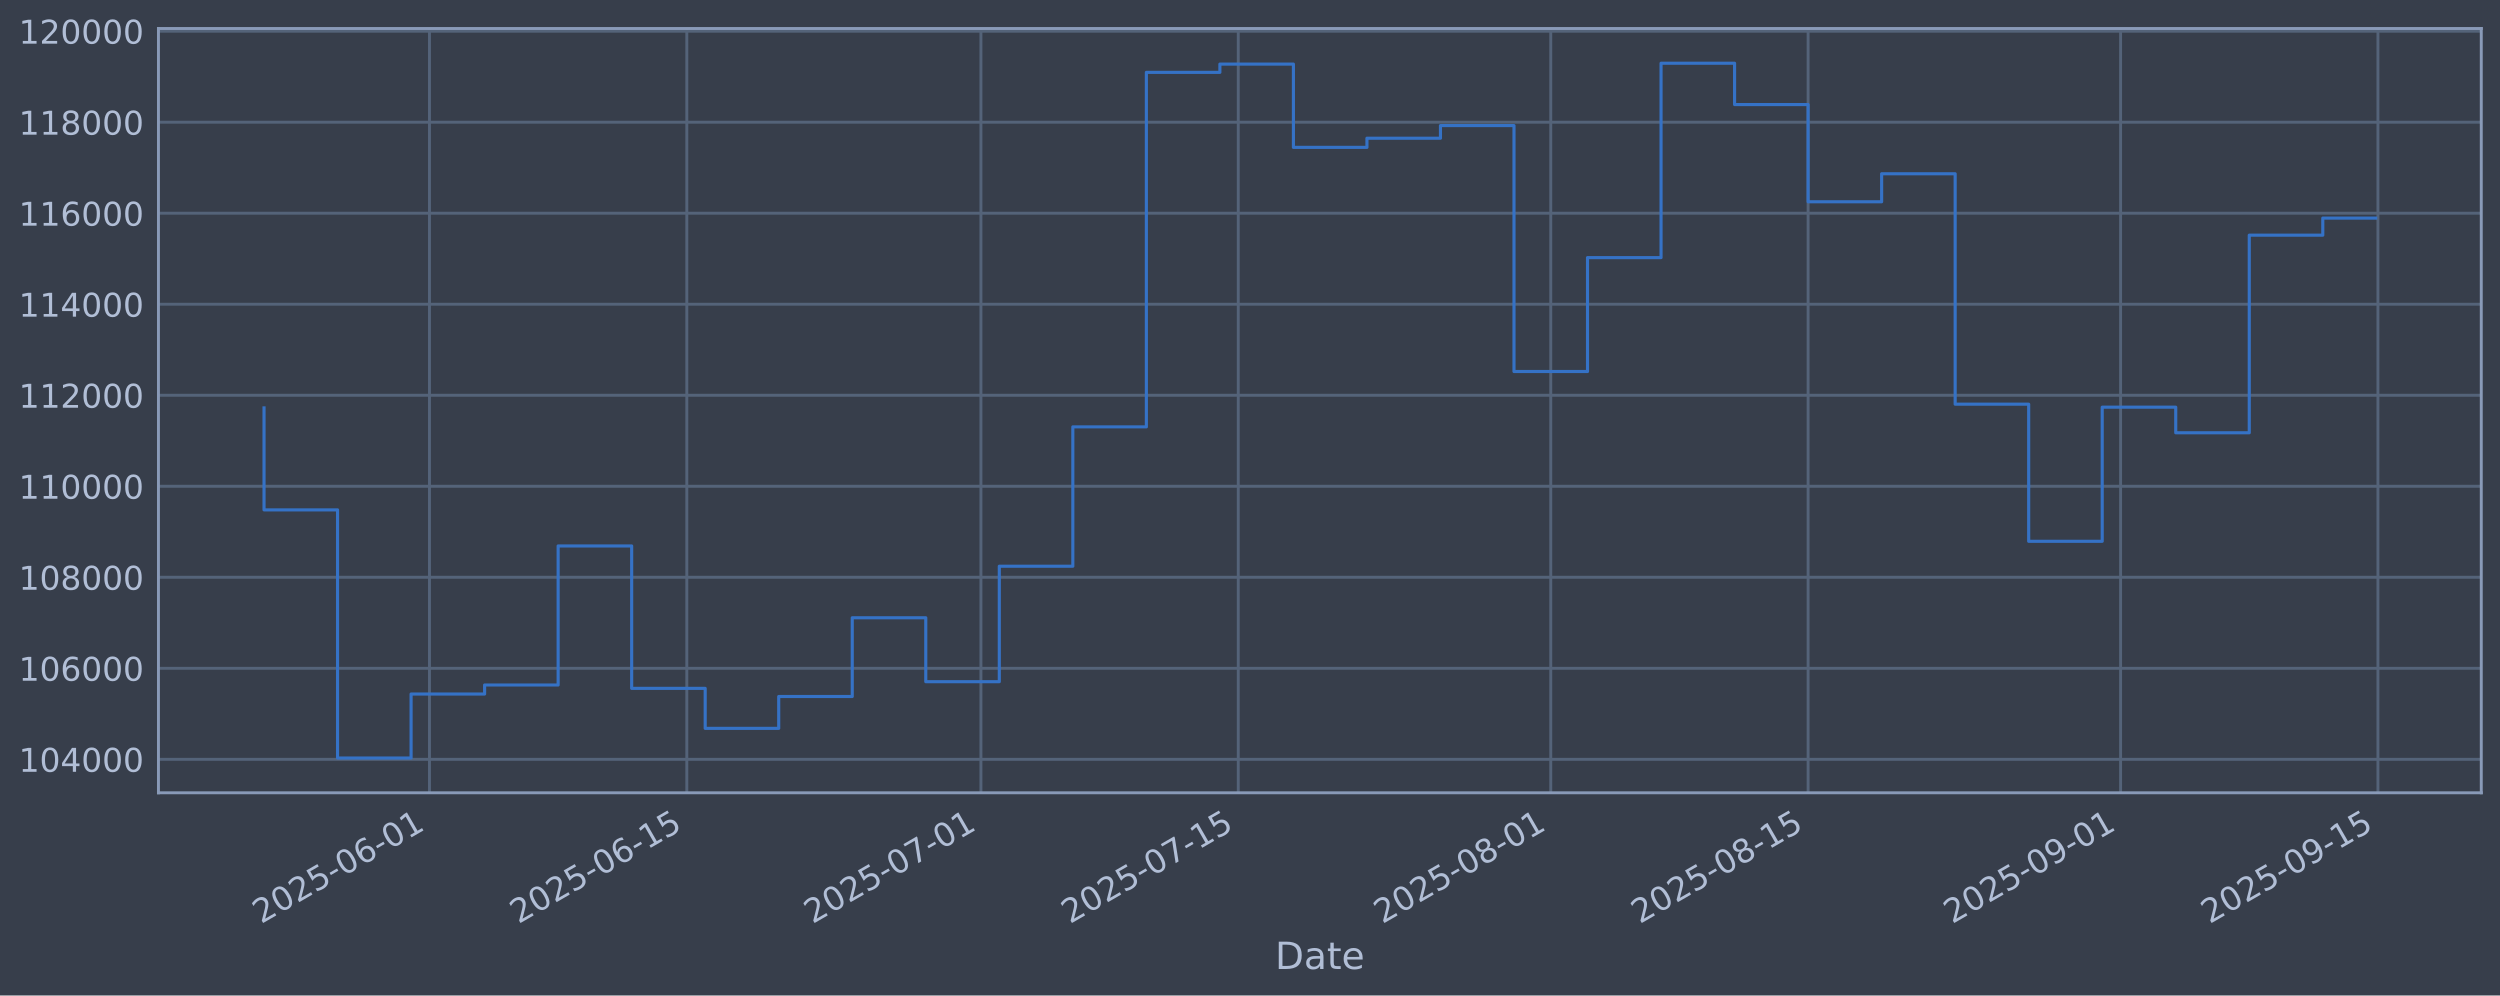
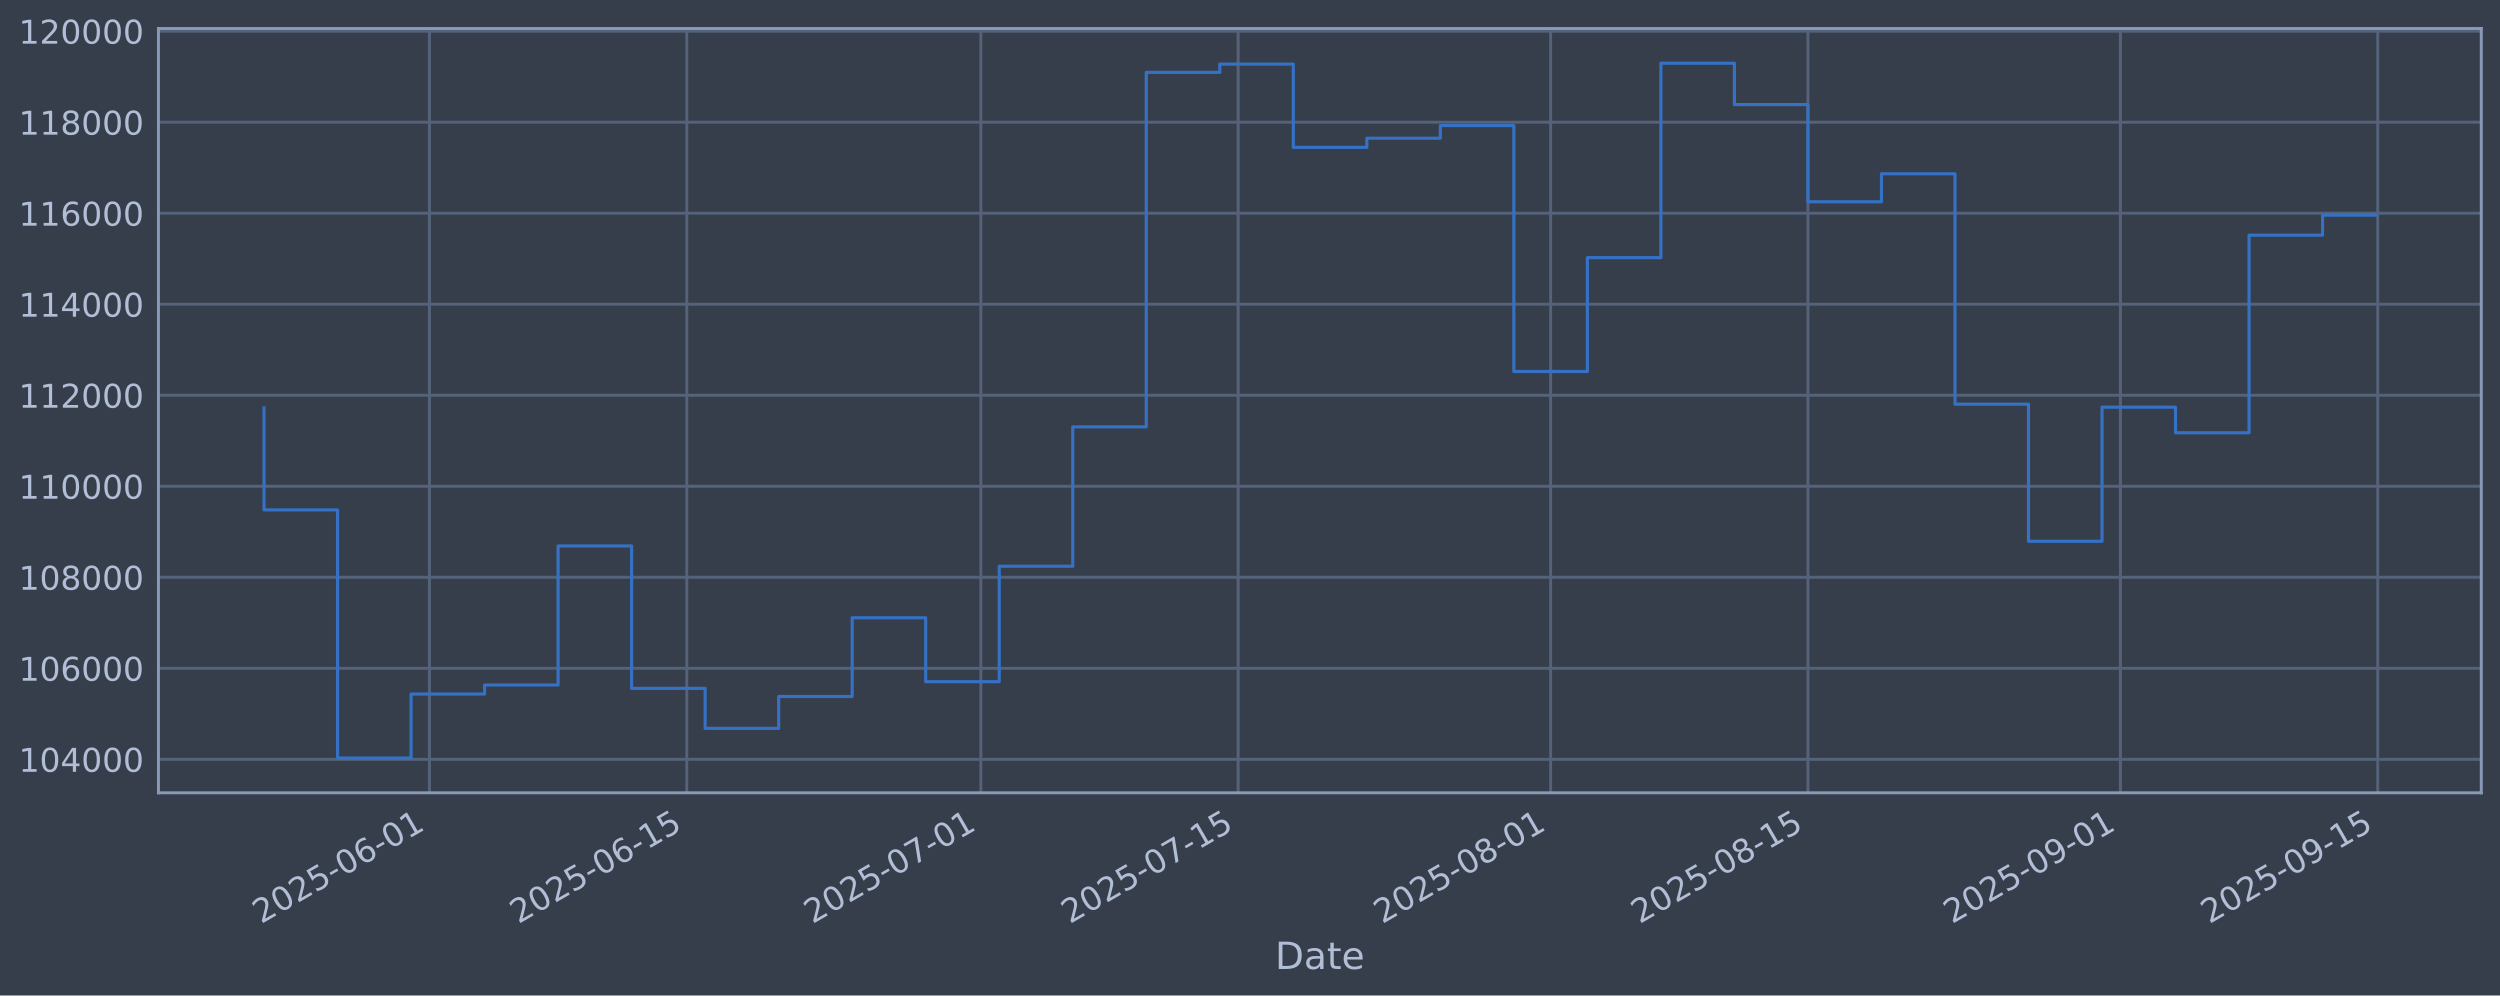
<svg xmlns="http://www.w3.org/2000/svg" xmlns:xlink="http://www.w3.org/1999/xlink" width="960.9pt" height="382.628pt" viewBox="0 0 960.9 382.628" version="1.1">
  <defs>
    <style type="text/css">*{stroke-linejoin: round; stroke-linecap: butt}</style>
  </defs>
  <g id="figure_1">
    <g id="patch_1">
      <path d="M 0 382.628  L 960.9 382.628  L 960.9 0  L 0 0  z " style="fill: #373e4b" />
    </g>
    <g id="axes_1">
      <g id="patch_2">
        <path d="M 60.901 304.718  L 953.701 304.718  L 953.701 10.958  L 60.901 10.958  z " style="fill: #373e4b" />
      </g>
      <g id="matplotlib.axis_1">
        <g id="xtick_1">
          <g id="line2d_1">
-             <path d="M 165.069 304.718  L 165.069 10.958  " clip-path="url(#p31a21b9718)" style="fill: none; stroke: #546379; stroke-width: 1.12; stroke-linecap: square" />
+             <path d="M 165.063 304.718  L 165.063 10.958  " clip-path="url(#pf5c3c6d9a4)" style="fill: none; stroke: #546379; stroke-width: 1.12; stroke-linecap: square" />
          </g>
          <g id="line2d_2" />
          <g id="text_1">
-             <g style="fill: #b1bed6" transform="translate(100.3439 355.2226) rotate(-30) scale(0.126 -0.126)">
+             <g style="fill: #b1bed6" transform="translate(100.3372 355.2226) rotate(-30) scale(0.126 -0.126)">
              <defs>
                <path id="DejaVuSans-32" d="M 1228 531  L 3431 531  L 3431 0  L 469 0  L 469 531  Q 828 903 1448 1529  Q 2069 2156 2228 2338  Q 2531 2678 2651 2914  Q 2772 3150 2772 3378  Q 2772 3750 2511 3984  Q 2250 4219 1831 4219  Q 1534 4219 1204 4116  Q 875 4013 500 3803  L 500 4441  Q 881 4594 1212 4672  Q 1544 4750 1819 4750  Q 2544 4750 2975 4387  Q 3406 4025 3406 3419  Q 3406 3131 3298 2873  Q 3191 2616 2906 2266  Q 2828 2175 2409 1742  Q 1991 1309 1228 531  z " transform="scale(0.015625)" />
                <path id="DejaVuSans-30" d="M 2034 4250  Q 1547 4250 1301 3770  Q 1056 3291 1056 2328  Q 1056 1369 1301 889  Q 1547 409 2034 409  Q 2525 409 2770 889  Q 3016 1369 3016 2328  Q 3016 3291 2770 3770  Q 2525 4250 2034 4250  z M 2034 4750  Q 2819 4750 3233 4129  Q 3647 3509 3647 2328  Q 3647 1150 3233 529  Q 2819 -91 2034 -91  Q 1250 -91 836 529  Q 422 1150 422 2328  Q 422 3509 836 4129  Q 1250 4750 2034 4750  z " transform="scale(0.015625)" />
                <path id="DejaVuSans-35" d="M 691 4666  L 3169 4666  L 3169 4134  L 1269 4134  L 1269 2991  Q 1406 3038 1543 3061  Q 1681 3084 1819 3084  Q 2600 3084 3056 2656  Q 3513 2228 3513 1497  Q 3513 744 3044 326  Q 2575 -91 1722 -91  Q 1428 -91 1123 -41  Q 819 9 494 109  L 494 744  Q 775 591 1075 516  Q 1375 441 1709 441  Q 2250 441 2565 725  Q 2881 1009 2881 1497  Q 2881 1984 2565 2268  Q 2250 2553 1709 2553  Q 1456 2553 1204 2497  Q 953 2441 691 2322  L 691 4666  z " transform="scale(0.015625)" />
                <path id="DejaVuSans-2d" d="M 313 2009  L 1997 2009  L 1997 1497  L 313 1497  L 313 2009  z " transform="scale(0.015625)" />
                <path id="DejaVuSans-36" d="M 2113 2584  Q 1688 2584 1439 2293  Q 1191 2003 1191 1497  Q 1191 994 1439 701  Q 1688 409 2113 409  Q 2538 409 2786 701  Q 3034 994 3034 1497  Q 3034 2003 2786 2293  Q 2538 2584 2113 2584  z M 3366 4563  L 3366 3988  Q 3128 4100 2886 4159  Q 2644 4219 2406 4219  Q 1781 4219 1451 3797  Q 1122 3375 1075 2522  Q 1259 2794 1537 2939  Q 1816 3084 2150 3084  Q 2853 3084 3261 2657  Q 3669 2231 3669 1497  Q 3669 778 3244 343  Q 2819 -91 2113 -91  Q 1303 -91 875 529  Q 447 1150 447 2328  Q 447 3434 972 4092  Q 1497 4750 2381 4750  Q 2619 4750 2861 4703  Q 3103 4656 3366 4563  z " transform="scale(0.015625)" />
                <path id="DejaVuSans-31" d="M 794 531  L 1825 531  L 1825 4091  L 703 3866  L 703 4441  L 1819 4666  L 2450 4666  L 2450 531  L 3481 531  L 3481 0  L 794 0  L 794 531  z " transform="scale(0.015625)" />
              </defs>
              <use xlink:href="#DejaVuSans-32" />
              <use xlink:href="#DejaVuSans-30" transform="translate(63.62305 0)" />
              <use xlink:href="#DejaVuSans-32" transform="translate(127.2461 0)" />
              <use xlink:href="#DejaVuSans-35" transform="translate(190.8691 0)" />
              <use xlink:href="#DejaVuSans-2d" transform="translate(254.4922 0)" />
              <use xlink:href="#DejaVuSans-30" transform="translate(290.5762 0)" />
              <use xlink:href="#DejaVuSans-36" transform="translate(354.1992 0)" />
              <use xlink:href="#DejaVuSans-2d" transform="translate(417.8223 0)" />
              <use xlink:href="#DejaVuSans-30" transform="translate(453.9062 0)" />
              <use xlink:href="#DejaVuSans-31" transform="translate(517.5293 0)" />
            </g>
          </g>
        </g>
        <g id="xtick_2">
          <g id="line2d_3">
-             <path d="M 263.983 304.718  L 263.983 10.958  " clip-path="url(#p31a21b9718)" style="fill: none; stroke: #546379; stroke-width: 1.12; stroke-linecap: square" />
+             <path d="M 263.966 304.718  L 263.966 10.958  " clip-path="url(#pf5c3c6d9a4)" style="fill: none; stroke: #546379; stroke-width: 1.12; stroke-linecap: square" />
          </g>
          <g id="line2d_4" />
          <g id="text_2">
-             <g style="fill: #b1bed6" transform="translate(199.2572 355.2226) rotate(-30) scale(0.126 -0.126)">
+             <g style="fill: #b1bed6" transform="translate(199.2401 355.2226) rotate(-30) scale(0.126 -0.126)">
              <use xlink:href="#DejaVuSans-32" />
              <use xlink:href="#DejaVuSans-30" transform="translate(63.62305 0)" />
              <use xlink:href="#DejaVuSans-32" transform="translate(127.2461 0)" />
              <use xlink:href="#DejaVuSans-35" transform="translate(190.8691 0)" />
              <use xlink:href="#DejaVuSans-2d" transform="translate(254.4922 0)" />
              <use xlink:href="#DejaVuSans-30" transform="translate(290.5762 0)" />
              <use xlink:href="#DejaVuSans-36" transform="translate(354.1992 0)" />
              <use xlink:href="#DejaVuSans-2d" transform="translate(417.8223 0)" />
              <use xlink:href="#DejaVuSans-31" transform="translate(453.9062 0)" />
              <use xlink:href="#DejaVuSans-35" transform="translate(517.5293 0)" />
            </g>
          </g>
        </g>
        <g id="xtick_3">
          <g id="line2d_5">
-             <path d="M 377.026 304.718  L 377.026 10.958  " clip-path="url(#p31a21b9718)" style="fill: none; stroke: #546379; stroke-width: 1.12; stroke-linecap: square" />
+             <path d="M 376.997 304.718  L 376.997 10.958  " clip-path="url(#pf5c3c6d9a4)" style="fill: none; stroke: #546379; stroke-width: 1.12; stroke-linecap: square" />
          </g>
          <g id="line2d_6" />
          <g id="text_3">
-             <g style="fill: #b1bed6" transform="translate(312.3009 355.2226) rotate(-30) scale(0.126 -0.126)">
+             <g style="fill: #b1bed6" transform="translate(312.2719 355.2226) rotate(-30) scale(0.126 -0.126)">
              <defs>
                <path id="DejaVuSans-37" d="M 525 4666  L 3525 4666  L 3525 4397  L 1831 0  L 1172 0  L 2766 4134  L 525 4134  L 525 4666  z " transform="scale(0.015625)" />
              </defs>
              <use xlink:href="#DejaVuSans-32" />
              <use xlink:href="#DejaVuSans-30" transform="translate(63.62305 0)" />
              <use xlink:href="#DejaVuSans-32" transform="translate(127.2461 0)" />
              <use xlink:href="#DejaVuSans-35" transform="translate(190.8691 0)" />
              <use xlink:href="#DejaVuSans-2d" transform="translate(254.4922 0)" />
              <use xlink:href="#DejaVuSans-30" transform="translate(290.5762 0)" />
              <use xlink:href="#DejaVuSans-37" transform="translate(354.1992 0)" />
              <use xlink:href="#DejaVuSans-2d" transform="translate(417.8223 0)" />
              <use xlink:href="#DejaVuSans-30" transform="translate(453.9062 0)" />
              <use xlink:href="#DejaVuSans-31" transform="translate(517.5293 0)" />
            </g>
          </g>
        </g>
        <g id="xtick_4">
          <g id="line2d_7">
-             <path d="M 475.94 304.718  L 475.94 10.958  " clip-path="url(#p31a21b9718)" style="fill: none; stroke: #546379; stroke-width: 1.12; stroke-linecap: square" />
+             <path d="M 475.9 304.718  L 475.9 10.958  " clip-path="url(#pf5c3c6d9a4)" style="fill: none; stroke: #546379; stroke-width: 1.12; stroke-linecap: square" />
          </g>
          <g id="line2d_8" />
          <g id="text_4">
-             <g style="fill: #b1bed6" transform="translate(411.2142 355.2226) rotate(-30) scale(0.126 -0.126)">
+             <g style="fill: #b1bed6" transform="translate(411.1747 355.2226) rotate(-30) scale(0.126 -0.126)">
              <use xlink:href="#DejaVuSans-32" />
              <use xlink:href="#DejaVuSans-30" transform="translate(63.62305 0)" />
              <use xlink:href="#DejaVuSans-32" transform="translate(127.2461 0)" />
              <use xlink:href="#DejaVuSans-35" transform="translate(190.8691 0)" />
              <use xlink:href="#DejaVuSans-2d" transform="translate(254.4922 0)" />
              <use xlink:href="#DejaVuSans-30" transform="translate(290.5762 0)" />
              <use xlink:href="#DejaVuSans-37" transform="translate(354.1992 0)" />
              <use xlink:href="#DejaVuSans-2d" transform="translate(417.8223 0)" />
              <use xlink:href="#DejaVuSans-31" transform="translate(453.9062 0)" />
              <use xlink:href="#DejaVuSans-35" transform="translate(517.5293 0)" />
            </g>
          </g>
        </g>
        <g id="xtick_5">
          <g id="line2d_9">
-             <path d="M 596.049 304.718  L 596.049 10.958  " clip-path="url(#p31a21b9718)" style="fill: none; stroke: #546379; stroke-width: 1.12; stroke-linecap: square" />
+             <path d="M 595.997 304.718  L 595.997 10.958  " clip-path="url(#pf5c3c6d9a4)" style="fill: none; stroke: #546379; stroke-width: 1.12; stroke-linecap: square" />
          </g>
          <g id="line2d_10" />
          <g id="text_5">
-             <g style="fill: #b1bed6" transform="translate(531.3232 355.2226) rotate(-30) scale(0.126 -0.126)">
+             <g style="fill: #b1bed6" transform="translate(531.2711 355.2226) rotate(-30) scale(0.126 -0.126)">
              <defs>
                <path id="DejaVuSans-38" d="M 2034 2216  Q 1584 2216 1326 1975  Q 1069 1734 1069 1313  Q 1069 891 1326 650  Q 1584 409 2034 409  Q 2484 409 2743 651  Q 3003 894 3003 1313  Q 3003 1734 2745 1975  Q 2488 2216 2034 2216  z M 1403 2484  Q 997 2584 770 2862  Q 544 3141 544 3541  Q 544 4100 942 4425  Q 1341 4750 2034 4750  Q 2731 4750 3128 4425  Q 3525 4100 3525 3541  Q 3525 3141 3298 2862  Q 3072 2584 2669 2484  Q 3125 2378 3379 2068  Q 3634 1759 3634 1313  Q 3634 634 3220 271  Q 2806 -91 2034 -91  Q 1263 -91 848 271  Q 434 634 434 1313  Q 434 1759 690 2068  Q 947 2378 1403 2484  z M 1172 3481  Q 1172 3119 1398 2916  Q 1625 2713 2034 2713  Q 2441 2713 2670 2916  Q 2900 3119 2900 3481  Q 2900 3844 2670 4047  Q 2441 4250 2034 4250  Q 1625 4250 1398 4047  Q 1172 3844 1172 3481  z " transform="scale(0.015625)" />
              </defs>
              <use xlink:href="#DejaVuSans-32" />
              <use xlink:href="#DejaVuSans-30" transform="translate(63.62305 0)" />
              <use xlink:href="#DejaVuSans-32" transform="translate(127.2461 0)" />
              <use xlink:href="#DejaVuSans-35" transform="translate(190.8691 0)" />
              <use xlink:href="#DejaVuSans-2d" transform="translate(254.4922 0)" />
              <use xlink:href="#DejaVuSans-30" transform="translate(290.5762 0)" />
              <use xlink:href="#DejaVuSans-38" transform="translate(354.1992 0)" />
              <use xlink:href="#DejaVuSans-2d" transform="translate(417.8223 0)" />
              <use xlink:href="#DejaVuSans-30" transform="translate(453.9062 0)" />
              <use xlink:href="#DejaVuSans-31" transform="translate(517.5293 0)" />
            </g>
          </g>
        </g>
        <g id="xtick_6">
          <g id="line2d_11">
-             <path d="M 694.962 304.718  L 694.962 10.958  " clip-path="url(#p31a21b9718)" style="fill: none; stroke: #546379; stroke-width: 1.12; stroke-linecap: square" />
+             <path d="M 694.899 304.718  L 694.899 10.958  " clip-path="url(#pf5c3c6d9a4)" style="fill: none; stroke: #546379; stroke-width: 1.12; stroke-linecap: square" />
          </g>
          <g id="line2d_12" />
          <g id="text_6">
-             <g style="fill: #b1bed6" transform="translate(630.2365 355.2226) rotate(-30) scale(0.126 -0.126)">
+             <g style="fill: #b1bed6" transform="translate(630.1739 355.2226) rotate(-30) scale(0.126 -0.126)">
              <use xlink:href="#DejaVuSans-32" />
              <use xlink:href="#DejaVuSans-30" transform="translate(63.62305 0)" />
              <use xlink:href="#DejaVuSans-32" transform="translate(127.2461 0)" />
              <use xlink:href="#DejaVuSans-35" transform="translate(190.8691 0)" />
              <use xlink:href="#DejaVuSans-2d" transform="translate(254.4922 0)" />
              <use xlink:href="#DejaVuSans-30" transform="translate(290.5762 0)" />
              <use xlink:href="#DejaVuSans-38" transform="translate(354.1992 0)" />
              <use xlink:href="#DejaVuSans-2d" transform="translate(417.8223 0)" />
              <use xlink:href="#DejaVuSans-31" transform="translate(453.9062 0)" />
              <use xlink:href="#DejaVuSans-35" transform="translate(517.5293 0)" />
            </g>
          </g>
        </g>
        <g id="xtick_7">
          <g id="line2d_13">
-             <path d="M 815.071 304.718  L 815.071 10.958  " clip-path="url(#p31a21b9718)" style="fill: none; stroke: #546379; stroke-width: 1.12; stroke-linecap: square" />
+             <path d="M 814.996 304.718  L 814.996 10.958  " clip-path="url(#pf5c3c6d9a4)" style="fill: none; stroke: #546379; stroke-width: 1.12; stroke-linecap: square" />
          </g>
          <g id="line2d_14" />
          <g id="text_7">
-             <g style="fill: #b1bed6" transform="translate(750.3454 355.2226) rotate(-30) scale(0.126 -0.126)">
+             <g style="fill: #b1bed6" transform="translate(750.2702 355.2226) rotate(-30) scale(0.126 -0.126)">
              <defs>
                <path id="DejaVuSans-39" d="M 703 97  L 703 672  Q 941 559 1184 500  Q 1428 441 1663 441  Q 2288 441 2617 861  Q 2947 1281 2994 2138  Q 2813 1869 2534 1725  Q 2256 1581 1919 1581  Q 1219 1581 811 2004  Q 403 2428 403 3163  Q 403 3881 828 4315  Q 1253 4750 1959 4750  Q 2769 4750 3195 4129  Q 3622 3509 3622 2328  Q 3622 1225 3098 567  Q 2575 -91 1691 -91  Q 1453 -91 1209 -44  Q 966 3 703 97  z M 1959 2075  Q 2384 2075 2632 2365  Q 2881 2656 2881 3163  Q 2881 3666 2632 3958  Q 2384 4250 1959 4250  Q 1534 4250 1286 3958  Q 1038 3666 1038 3163  Q 1038 2656 1286 2365  Q 1534 2075 1959 2075  z " transform="scale(0.015625)" />
              </defs>
              <use xlink:href="#DejaVuSans-32" />
              <use xlink:href="#DejaVuSans-30" transform="translate(63.62305 0)" />
              <use xlink:href="#DejaVuSans-32" transform="translate(127.2461 0)" />
              <use xlink:href="#DejaVuSans-35" transform="translate(190.8691 0)" />
              <use xlink:href="#DejaVuSans-2d" transform="translate(254.4922 0)" />
              <use xlink:href="#DejaVuSans-30" transform="translate(290.5762 0)" />
              <use xlink:href="#DejaVuSans-39" transform="translate(354.1992 0)" />
              <use xlink:href="#DejaVuSans-2d" transform="translate(417.8223 0)" />
              <use xlink:href="#DejaVuSans-30" transform="translate(453.9062 0)" />
              <use xlink:href="#DejaVuSans-31" transform="translate(517.5293 0)" />
            </g>
          </g>
        </g>
        <g id="xtick_8">
          <g id="line2d_15">
-             <path d="M 913.984 304.718  L 913.984 10.958  " clip-path="url(#p31a21b9718)" style="fill: none; stroke: #546379; stroke-width: 1.12; stroke-linecap: square" />
+             <path d="M 913.899 304.718  L 913.899 10.958  " clip-path="url(#pf5c3c6d9a4)" style="fill: none; stroke: #546379; stroke-width: 1.12; stroke-linecap: square" />
          </g>
          <g id="line2d_16" />
          <g id="text_8">
-             <g style="fill: #b1bed6" transform="translate(849.2587 355.2226) rotate(-30) scale(0.126 -0.126)">
+             <g style="fill: #b1bed6" transform="translate(849.1731 355.2226) rotate(-30) scale(0.126 -0.126)">
              <use xlink:href="#DejaVuSans-32" />
              <use xlink:href="#DejaVuSans-30" transform="translate(63.62305 0)" />
              <use xlink:href="#DejaVuSans-32" transform="translate(127.2461 0)" />
              <use xlink:href="#DejaVuSans-35" transform="translate(190.8691 0)" />
              <use xlink:href="#DejaVuSans-2d" transform="translate(254.4922 0)" />
              <use xlink:href="#DejaVuSans-30" transform="translate(290.5762 0)" />
              <use xlink:href="#DejaVuSans-39" transform="translate(354.1992 0)" />
              <use xlink:href="#DejaVuSans-2d" transform="translate(417.8223 0)" />
              <use xlink:href="#DejaVuSans-31" transform="translate(453.9062 0)" />
              <use xlink:href="#DejaVuSans-35" transform="translate(517.5293 0)" />
            </g>
          </g>
        </g>
        <g id="text_9">
          <g style="fill: #b1bed6" transform="translate(490.0914 372.4337) scale(0.144 -0.144)">
            <defs>
              <path id="DejaVuSans-44" d="M 1259 4147  L 1259 519  L 2022 519  Q 2988 519 3436 956  Q 3884 1394 3884 2338  Q 3884 3275 3436 3711  Q 2988 4147 2022 4147  L 1259 4147  z M 628 4666  L 1925 4666  Q 3281 4666 3915 4102  Q 4550 3538 4550 2338  Q 4550 1131 3912 565  Q 3275 0 1925 0  L 628 0  L 628 4666  z " transform="scale(0.015625)" />
              <path id="DejaVuSans-61" d="M 2194 1759  Q 1497 1759 1228 1600  Q 959 1441 959 1056  Q 959 750 1161 570  Q 1363 391 1709 391  Q 2188 391 2477 730  Q 2766 1069 2766 1631  L 2766 1759  L 2194 1759  z M 3341 1997  L 3341 0  L 2766 0  L 2766 531  Q 2569 213 2275 61  Q 1981 -91 1556 -91  Q 1019 -91 701 211  Q 384 513 384 1019  Q 384 1609 779 1909  Q 1175 2209 1959 2209  L 2766 2209  L 2766 2266  Q 2766 2663 2505 2880  Q 2244 3097 1772 3097  Q 1472 3097 1187 3025  Q 903 2953 641 2809  L 641 3341  Q 956 3463 1253 3523  Q 1550 3584 1831 3584  Q 2591 3584 2966 3190  Q 3341 2797 3341 1997  z " transform="scale(0.015625)" />
              <path id="DejaVuSans-74" d="M 1172 4494  L 1172 3500  L 2356 3500  L 2356 3053  L 1172 3053  L 1172 1153  Q 1172 725 1289 603  Q 1406 481 1766 481  L 2356 481  L 2356 0  L 1766 0  Q 1100 0 847 248  Q 594 497 594 1153  L 594 3053  L 172 3053  L 172 3500  L 594 3500  L 594 4494  L 1172 4494  z " transform="scale(0.015625)" />
              <path id="DejaVuSans-65" d="M 3597 1894  L 3597 1613  L 953 1613  Q 991 1019 1311 708  Q 1631 397 2203 397  Q 2534 397 2845 478  Q 3156 559 3463 722  L 3463 178  Q 3153 47 2828 -22  Q 2503 -91 2169 -91  Q 1331 -91 842 396  Q 353 884 353 1716  Q 353 2575 817 3079  Q 1281 3584 2069 3584  Q 2775 3584 3186 3129  Q 3597 2675 3597 1894  z M 3022 2063  Q 3016 2534 2758 2815  Q 2500 3097 2075 3097  Q 1594 3097 1305 2825  Q 1016 2553 972 2059  L 3022 2063  z " transform="scale(0.015625)" />
            </defs>
            <use xlink:href="#DejaVuSans-44" />
            <use xlink:href="#DejaVuSans-61" transform="translate(77.00195 0)" />
            <use xlink:href="#DejaVuSans-74" transform="translate(138.2812 0)" />
            <use xlink:href="#DejaVuSans-65" transform="translate(177.4902 0)" />
          </g>
        </g>
      </g>
      <g id="matplotlib.axis_2">
        <g id="ytick_1">
          <g id="line2d_17">
-             <path d="M 60.901 291.85  L 953.701 291.85  " clip-path="url(#p31a21b9718)" style="fill: none; stroke: #546379; stroke-width: 1.12; stroke-linecap: square" />
+             <path d="M 60.901 291.85  L 953.701 291.85  " clip-path="url(#pf5c3c6d9a4)" style="fill: none; stroke: #546379; stroke-width: 1.12; stroke-linecap: square" />
          </g>
          <g id="line2d_18" />
          <g id="text_10">
            <g style="fill: #b1bed6" transform="translate(7.2 296.6367) scale(0.126 -0.126)">
              <defs>
                <path id="DejaVuSans-34" d="M 2419 4116  L 825 1625  L 2419 1625  L 2419 4116  z M 2253 4666  L 3047 4666  L 3047 1625  L 3713 1625  L 3713 1100  L 3047 1100  L 3047 0  L 2419 0  L 2419 1100  L 313 1100  L 313 1709  L 2253 4666  z " transform="scale(0.015625)" />
              </defs>
              <use xlink:href="#DejaVuSans-31" />
              <use xlink:href="#DejaVuSans-30" transform="translate(63.62305 0)" />
              <use xlink:href="#DejaVuSans-34" transform="translate(127.2461 0)" />
              <use xlink:href="#DejaVuSans-30" transform="translate(190.8691 0)" />
              <use xlink:href="#DejaVuSans-30" transform="translate(254.4922 0)" />
              <use xlink:href="#DejaVuSans-30" transform="translate(318.1152 0)" />
            </g>
          </g>
        </g>
        <g id="ytick_2">
          <g id="line2d_19">
-             <path d="M 60.901 256.867  L 953.701 256.867  " clip-path="url(#p31a21b9718)" style="fill: none; stroke: #546379; stroke-width: 1.12; stroke-linecap: square" />
+             <path d="M 60.901 256.867  L 953.701 256.867  " clip-path="url(#pf5c3c6d9a4)" style="fill: none; stroke: #546379; stroke-width: 1.12; stroke-linecap: square" />
          </g>
          <g id="line2d_20" />
          <g id="text_11">
            <g style="fill: #b1bed6" transform="translate(7.2 261.6538) scale(0.126 -0.126)">
              <use xlink:href="#DejaVuSans-31" />
              <use xlink:href="#DejaVuSans-30" transform="translate(63.62305 0)" />
              <use xlink:href="#DejaVuSans-36" transform="translate(127.2461 0)" />
              <use xlink:href="#DejaVuSans-30" transform="translate(190.8691 0)" />
              <use xlink:href="#DejaVuSans-30" transform="translate(254.4922 0)" />
              <use xlink:href="#DejaVuSans-30" transform="translate(318.1152 0)" />
            </g>
          </g>
        </g>
        <g id="ytick_3">
          <g id="line2d_21">
-             <path d="M 60.901 221.884  L 953.701 221.884  " clip-path="url(#p31a21b9718)" style="fill: none; stroke: #546379; stroke-width: 1.12; stroke-linecap: square" />
+             <path d="M 60.901 221.884  L 953.701 221.884  " clip-path="url(#pf5c3c6d9a4)" style="fill: none; stroke: #546379; stroke-width: 1.12; stroke-linecap: square" />
          </g>
          <g id="line2d_22" />
          <g id="text_12">
            <g style="fill: #b1bed6" transform="translate(7.2 226.671) scale(0.126 -0.126)">
              <use xlink:href="#DejaVuSans-31" />
              <use xlink:href="#DejaVuSans-30" transform="translate(63.62305 0)" />
              <use xlink:href="#DejaVuSans-38" transform="translate(127.2461 0)" />
              <use xlink:href="#DejaVuSans-30" transform="translate(190.8691 0)" />
              <use xlink:href="#DejaVuSans-30" transform="translate(254.4922 0)" />
              <use xlink:href="#DejaVuSans-30" transform="translate(318.1152 0)" />
            </g>
          </g>
        </g>
        <g id="ytick_4">
          <g id="line2d_23">
-             <path d="M 60.901 186.901  L 953.701 186.901  " clip-path="url(#p31a21b9718)" style="fill: none; stroke: #546379; stroke-width: 1.12; stroke-linecap: square" />
+             <path d="M 60.901 186.901  L 953.701 186.901  " clip-path="url(#pf5c3c6d9a4)" style="fill: none; stroke: #546379; stroke-width: 1.12; stroke-linecap: square" />
          </g>
          <g id="line2d_24" />
          <g id="text_13">
            <g style="fill: #b1bed6" transform="translate(7.2 191.6882) scale(0.126 -0.126)">
              <use xlink:href="#DejaVuSans-31" />
              <use xlink:href="#DejaVuSans-31" transform="translate(63.62305 0)" />
              <use xlink:href="#DejaVuSans-30" transform="translate(127.2461 0)" />
              <use xlink:href="#DejaVuSans-30" transform="translate(190.8691 0)" />
              <use xlink:href="#DejaVuSans-30" transform="translate(254.4922 0)" />
              <use xlink:href="#DejaVuSans-30" transform="translate(318.1152 0)" />
            </g>
          </g>
        </g>
        <g id="ytick_5">
          <g id="line2d_25">
-             <path d="M 60.901 151.918  L 953.701 151.918  " clip-path="url(#p31a21b9718)" style="fill: none; stroke: #546379; stroke-width: 1.12; stroke-linecap: square" />
+             <path d="M 60.901 151.918  L 953.701 151.918  " clip-path="url(#pf5c3c6d9a4)" style="fill: none; stroke: #546379; stroke-width: 1.12; stroke-linecap: square" />
          </g>
          <g id="line2d_26" />
          <g id="text_14">
            <g style="fill: #b1bed6" transform="translate(7.2 156.7053) scale(0.126 -0.126)">
              <use xlink:href="#DejaVuSans-31" />
              <use xlink:href="#DejaVuSans-31" transform="translate(63.62305 0)" />
              <use xlink:href="#DejaVuSans-32" transform="translate(127.2461 0)" />
              <use xlink:href="#DejaVuSans-30" transform="translate(190.8691 0)" />
              <use xlink:href="#DejaVuSans-30" transform="translate(254.4922 0)" />
              <use xlink:href="#DejaVuSans-30" transform="translate(318.1152 0)" />
            </g>
          </g>
        </g>
        <g id="ytick_6">
          <g id="line2d_27">
-             <path d="M 60.901 116.936  L 953.701 116.936  " clip-path="url(#p31a21b9718)" style="fill: none; stroke: #546379; stroke-width: 1.12; stroke-linecap: square" />
+             <path d="M 60.901 116.936  L 953.701 116.936  " clip-path="url(#pf5c3c6d9a4)" style="fill: none; stroke: #546379; stroke-width: 1.12; stroke-linecap: square" />
          </g>
          <g id="line2d_28" />
          <g id="text_15">
            <g style="fill: #b1bed6" transform="translate(7.2 121.7225) scale(0.126 -0.126)">
              <use xlink:href="#DejaVuSans-31" />
              <use xlink:href="#DejaVuSans-31" transform="translate(63.62305 0)" />
              <use xlink:href="#DejaVuSans-34" transform="translate(127.2461 0)" />
              <use xlink:href="#DejaVuSans-30" transform="translate(190.8691 0)" />
              <use xlink:href="#DejaVuSans-30" transform="translate(254.4922 0)" />
              <use xlink:href="#DejaVuSans-30" transform="translate(318.1152 0)" />
            </g>
          </g>
        </g>
        <g id="ytick_7">
          <g id="line2d_29">
-             <path d="M 60.901 81.953  L 953.701 81.953  " clip-path="url(#p31a21b9718)" style="fill: none; stroke: #546379; stroke-width: 1.12; stroke-linecap: square" />
+             <path d="M 60.901 81.953  L 953.701 81.953  " clip-path="url(#pf5c3c6d9a4)" style="fill: none; stroke: #546379; stroke-width: 1.12; stroke-linecap: square" />
          </g>
          <g id="line2d_30" />
          <g id="text_16">
            <g style="fill: #b1bed6" transform="translate(7.2 86.73969) scale(0.126 -0.126)">
              <use xlink:href="#DejaVuSans-31" />
              <use xlink:href="#DejaVuSans-31" transform="translate(63.62305 0)" />
              <use xlink:href="#DejaVuSans-36" transform="translate(127.2461 0)" />
              <use xlink:href="#DejaVuSans-30" transform="translate(190.8691 0)" />
              <use xlink:href="#DejaVuSans-30" transform="translate(254.4922 0)" />
              <use xlink:href="#DejaVuSans-30" transform="translate(318.1152 0)" />
            </g>
          </g>
        </g>
        <g id="ytick_8">
          <g id="line2d_31">
-             <path d="M 60.901 46.97  L 953.701 46.97  " clip-path="url(#p31a21b9718)" style="fill: none; stroke: #546379; stroke-width: 1.12; stroke-linecap: square" />
+             <path d="M 60.901 46.97  L 953.701 46.97  " clip-path="url(#pf5c3c6d9a4)" style="fill: none; stroke: #546379; stroke-width: 1.12; stroke-linecap: square" />
          </g>
          <g id="line2d_32" />
          <g id="text_17">
            <g style="fill: #b1bed6" transform="translate(7.2 51.75686) scale(0.126 -0.126)">
              <use xlink:href="#DejaVuSans-31" />
              <use xlink:href="#DejaVuSans-31" transform="translate(63.62305 0)" />
              <use xlink:href="#DejaVuSans-38" transform="translate(127.2461 0)" />
              <use xlink:href="#DejaVuSans-30" transform="translate(190.8691 0)" />
              <use xlink:href="#DejaVuSans-30" transform="translate(254.4922 0)" />
              <use xlink:href="#DejaVuSans-30" transform="translate(318.1152 0)" />
            </g>
          </g>
        </g>
        <g id="ytick_9">
          <g id="line2d_33">
-             <path d="M 60.901 11.987  L 953.701 11.987  " clip-path="url(#p31a21b9718)" style="fill: none; stroke: #546379; stroke-width: 1.12; stroke-linecap: square" />
+             <path d="M 60.901 11.987  L 953.701 11.987  " clip-path="url(#pf5c3c6d9a4)" style="fill: none; stroke: #546379; stroke-width: 1.12; stroke-linecap: square" />
          </g>
          <g id="line2d_34" />
          <g id="text_18">
            <g style="fill: #b1bed6" transform="translate(7.2 16.77403) scale(0.126 -0.126)">
              <use xlink:href="#DejaVuSans-31" />
              <use xlink:href="#DejaVuSans-32" transform="translate(63.62305 0)" />
              <use xlink:href="#DejaVuSans-30" transform="translate(127.2461 0)" />
              <use xlink:href="#DejaVuSans-30" transform="translate(190.8691 0)" />
              <use xlink:href="#DejaVuSans-30" transform="translate(254.4922 0)" />
              <use xlink:href="#DejaVuSans-30" transform="translate(318.1152 0)" />
            </g>
          </g>
        </g>
      </g>
      <g id="line2d_35">
-         <path d="M 101.482 156.778  L 101.482 195.974  L 129.743 195.974  L 129.743 291.366  L 158.004 291.366  L 158.004 266.759  L 186.265 266.759  L 186.265 263.286  L 214.526 263.286  L 214.526 209.841  L 242.787 209.841  L 242.787 264.586  L 271.048 264.586  L 271.048 279.95  L 299.309 279.95  L 299.309 267.706  L 327.57 267.706  L 327.57 237.446  L 355.831 237.446  L 355.831 262.012  L 384.092 262.012  L 384.092 217.631  L 412.353 217.631  L 412.353 164.07  L 440.614 164.07  L 440.614 27.81  L 468.874 27.81  L 468.874 24.636  L 497.135 24.636  L 497.135 56.646  L 525.396 56.646  L 525.396 53.121  L 553.657 53.121  L 553.657 48.272  L 581.918 48.272  L 581.918 142.793  L 610.179 142.793  L 610.179 99.016  L 638.44 99.016  L 638.44 24.311  L 666.701 24.311  L 666.701 40.185  L 694.962 40.185  L 694.962 77.56  L 723.223 77.56  L 723.223 66.788  L 751.484 66.788  L 751.484 155.356  L 779.745 155.356  L 779.745 208.052  L 808.006 208.052  L 808.006 156.509  L 836.267 156.509  L 836.267 166.341  L 864.528 166.341  L 864.528 90.389  L 892.789 90.389  L 892.789 83.826  L 913.119 83.826  " clip-path="url(#p31a21b9718)" style="fill: none; stroke: #3572c6; stroke-width: 1.2; stroke-linecap: square" />
+         <path d="M 101.482 156.778  L 101.482 195.974  L 129.74 195.974  L 129.74 291.366  L 157.998 291.366  L 157.998 266.759  L 186.256 266.759  L 186.256 263.286  L 214.514 263.286  L 214.514 209.841  L 242.772 209.841  L 242.772 264.586  L 271.03 264.586  L 271.03 279.95  L 299.288 279.95  L 299.288 267.706  L 327.546 267.706  L 327.546 237.446  L 355.804 237.446  L 355.804 262.012  L 384.062 262.012  L 384.062 217.631  L 412.32 217.631  L 412.32 164.07  L 440.578 164.07  L 440.578 27.81  L 468.836 27.81  L 468.836 24.636  L 497.094 24.636  L 497.094 56.646  L 525.352 56.646  L 525.352 53.121  L 553.61 53.121  L 553.61 48.272  L 581.868 48.272  L 581.868 142.793  L 610.126 142.793  L 610.126 99.016  L 638.384 99.016  L 638.384 24.311  L 666.641 24.311  L 666.641 40.185  L 694.899 40.185  L 694.899 77.56  L 723.157 77.56  L 723.157 66.788  L 751.415 66.788  L 751.415 155.356  L 779.673 155.356  L 779.673 208.052  L 807.931 208.052  L 807.931 156.509  L 836.189 156.509  L 836.189 166.341  L 864.447 166.341  L 864.447 90.389  L 892.705 90.389  L 892.705 82.696  L 913.119 82.696  " clip-path="url(#pf5c3c6d9a4)" style="fill: none; stroke: #3572c6; stroke-width: 1.2; stroke-linecap: square" />
      </g>
      <g id="patch_3">
        <path d="M 60.901 304.718  L 60.901 10.958  " style="fill: none; stroke: #899ab8; stroke-width: 1.12; stroke-linejoin: miter; stroke-linecap: square" />
      </g>
      <g id="patch_4">
        <path d="M 953.701 304.718  L 953.701 10.958  " style="fill: none; stroke: #899ab8; stroke-width: 1.12; stroke-linejoin: miter; stroke-linecap: square" />
      </g>
      <g id="patch_5">
        <path d="M 60.901 304.718  L 953.701 304.718  " style="fill: none; stroke: #899ab8; stroke-width: 1.12; stroke-linejoin: miter; stroke-linecap: square" />
      </g>
      <g id="patch_6">
        <path d="M 60.901 10.958  L 953.701 10.958  " style="fill: none; stroke: #899ab8; stroke-width: 1.12; stroke-linejoin: miter; stroke-linecap: square" />
      </g>
    </g>
  </g>
  <defs>
-     <clipPath id="p31a21b9718">
+     <clipPath id="pf5c3c6d9a4">
      <rect x="60.901" y="10.958" width="892.8" height="293.76" />
    </clipPath>
  </defs>
</svg>
